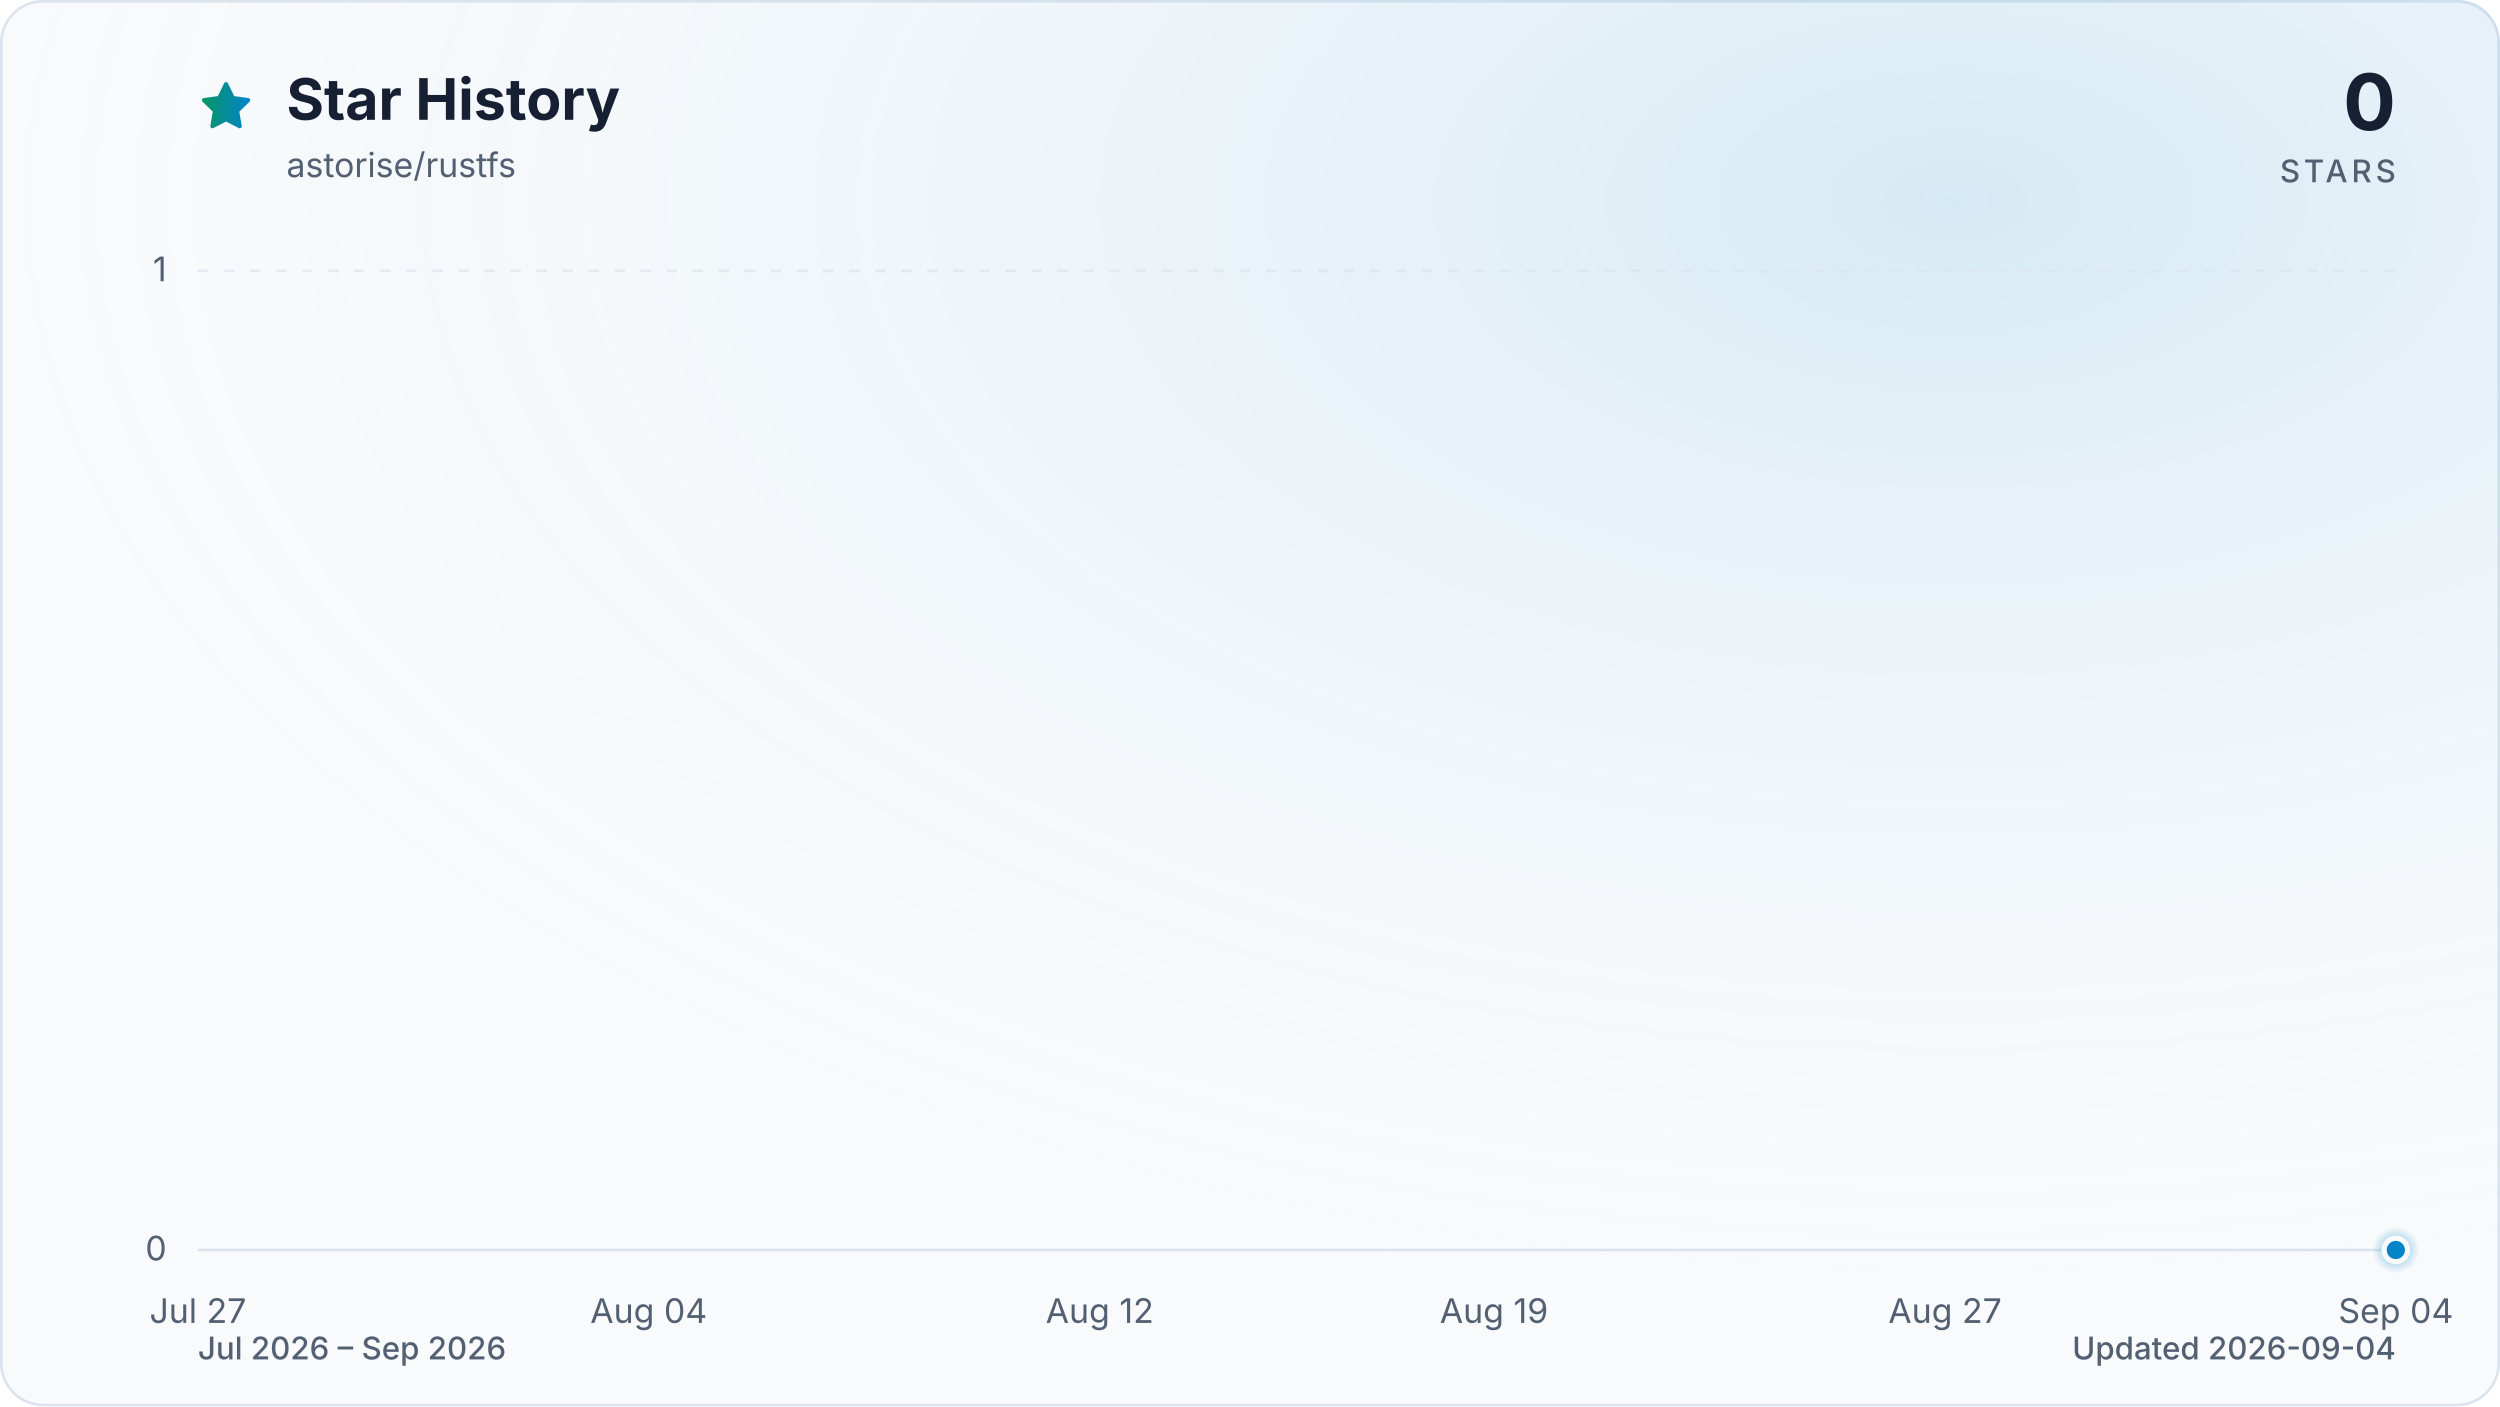
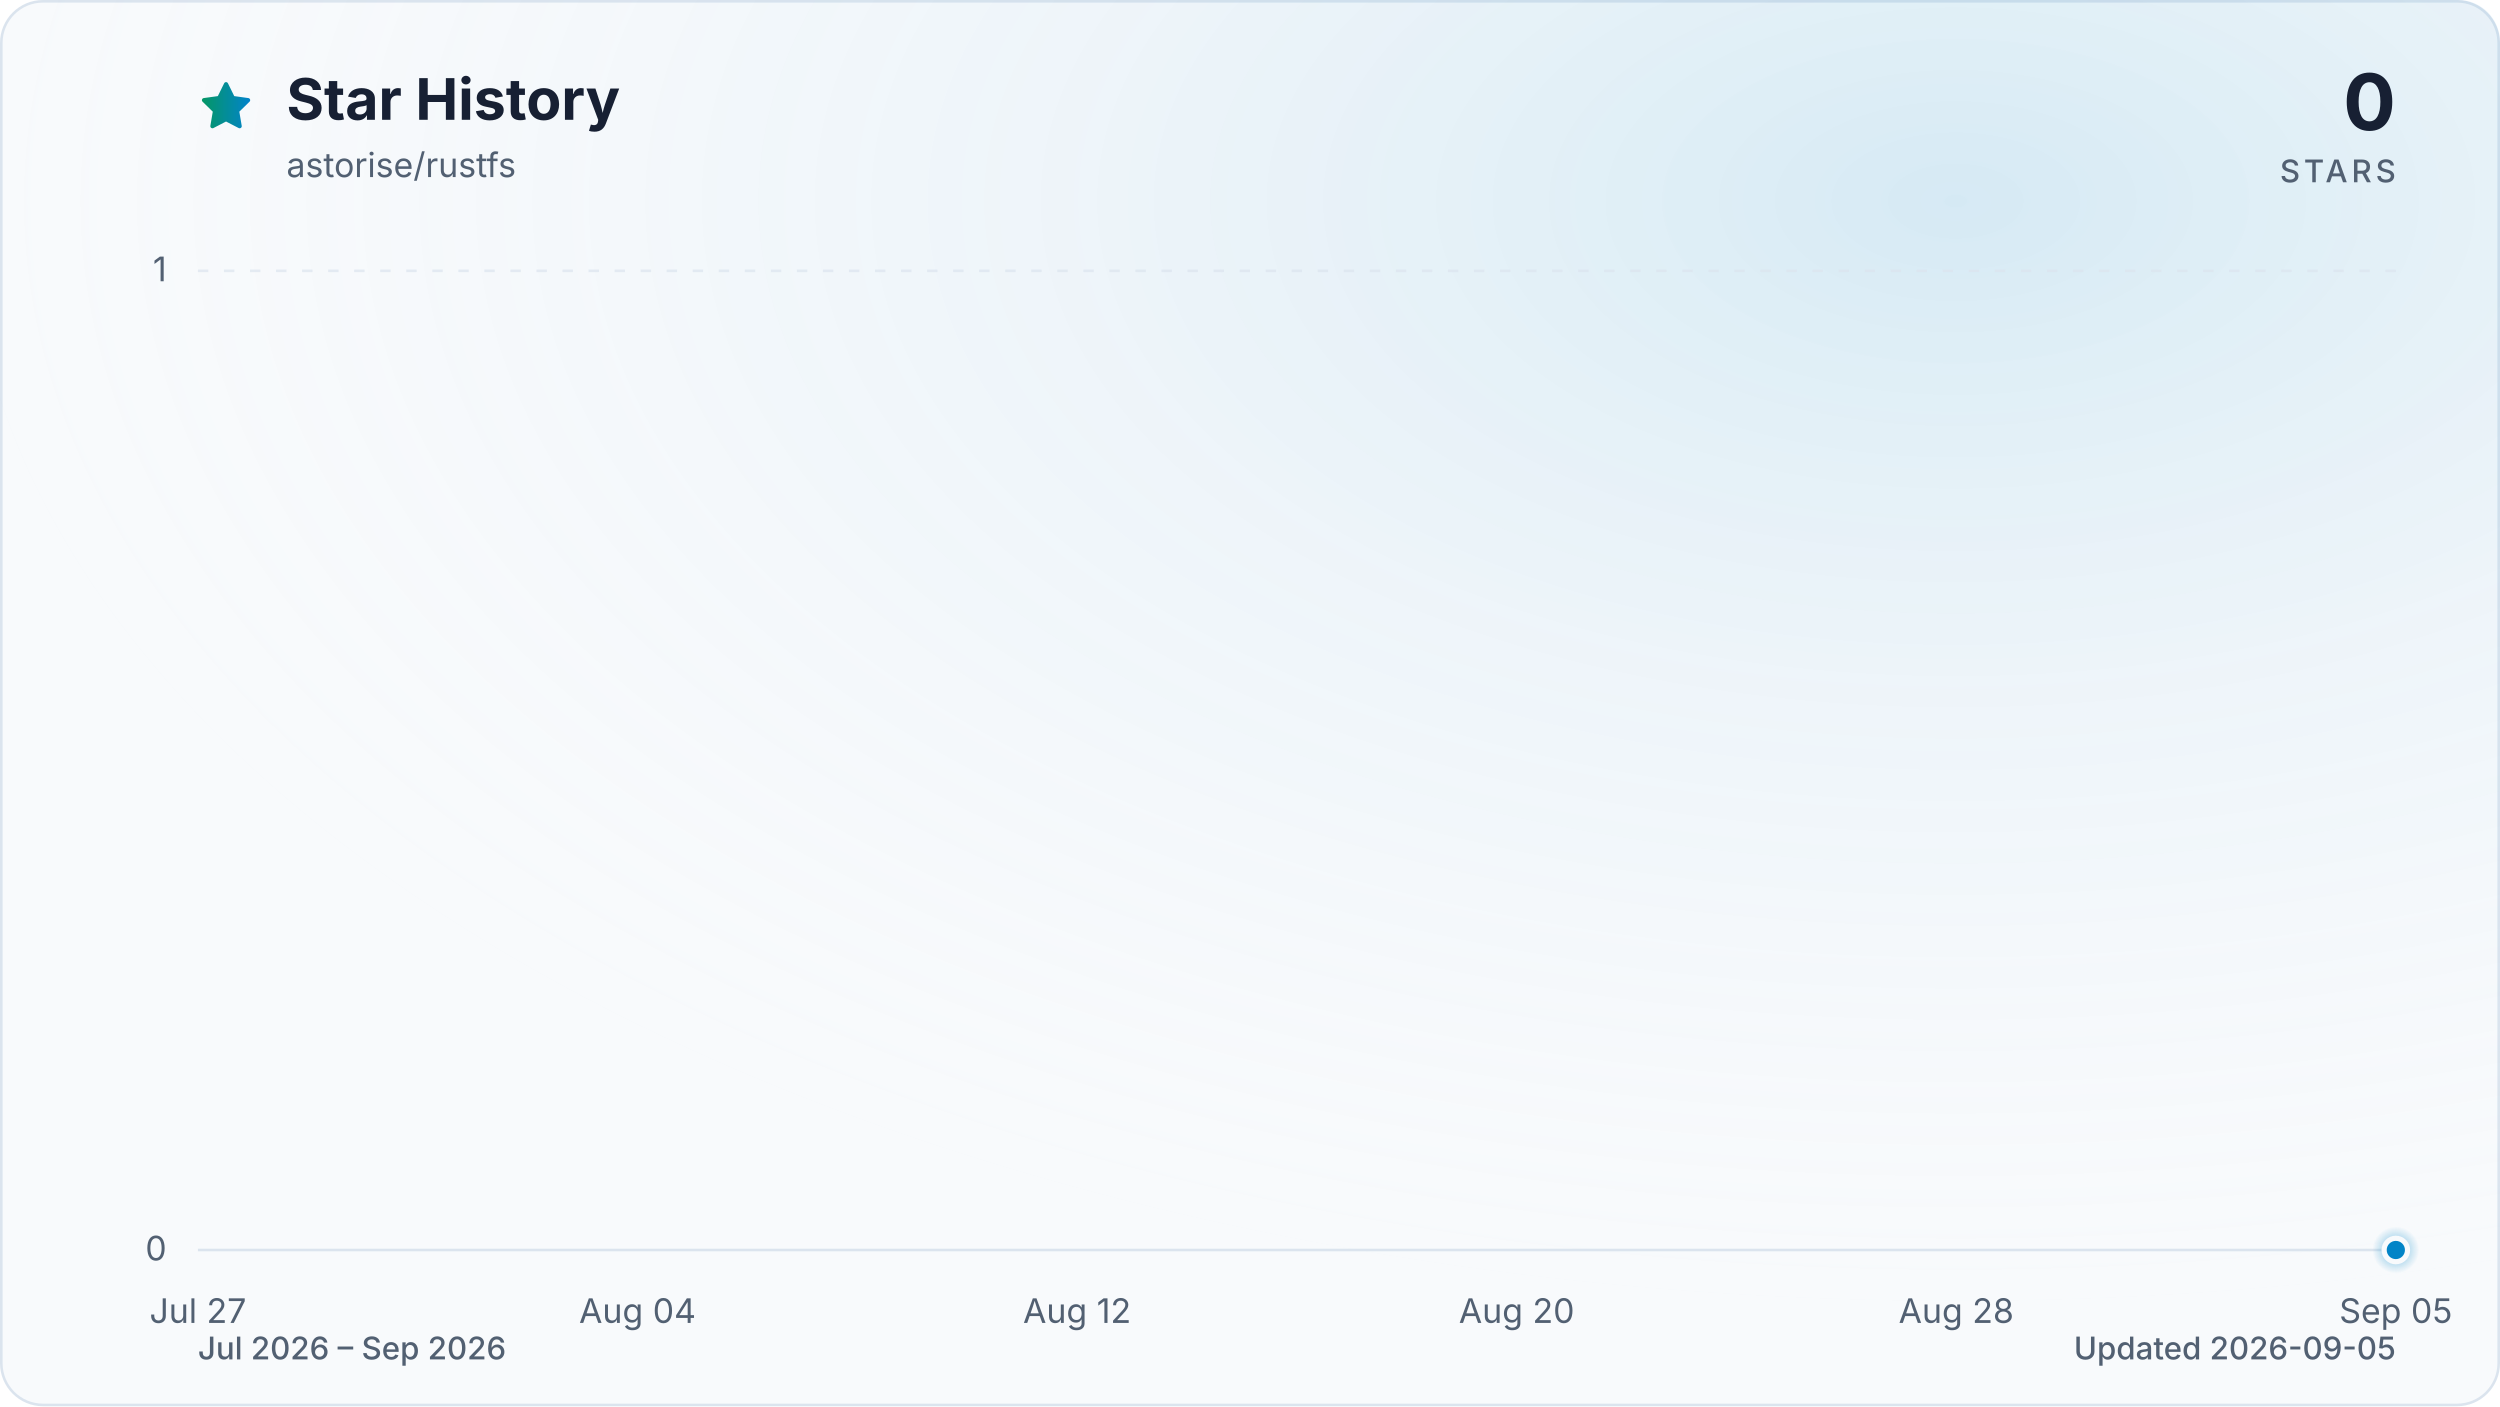
<svg xmlns="http://www.w3.org/2000/svg" viewBox="0 0 960 540" role="img" aria-labelledby="title description" data-style="gradient" data-variant="glow" data-animated="true">
  <defs>
    <linearGradient id="trend" x1="0" y1="0" x2="1" y2="0">
      <stop offset="0%" stop-color="#059669" />
      <stop offset="100%" stop-color="#0284c7" />
    </linearGradient>
    <linearGradient id="area" x1="0" y1="0" x2="0" y2="1">
      <stop offset="0%" stop-color="#059669" stop-opacity="0.30" />
      <stop offset="55%" stop-color="#0284c7" stop-opacity="0.10" />
      <stop offset="100%" stop-color="#0284c7" stop-opacity="0.01" />
    </linearGradient>
    <radialGradient id="marker-halo" cx="50%" cy="50%" r="50%">
      <stop offset="0%" stop-color="#0284c7" stop-opacity="0.55" />
      <stop offset="100%" stop-color="#0284c7" stop-opacity="0" />
    </radialGradient>
    <radialGradient id="surface-glow" cx="78%" cy="14%" r="80%">
      <stop offset="0%" stop-color="#0284c7" stop-opacity="0.14" />
      <stop offset="100%" stop-color="#f8fafc" stop-opacity="0" />
    </radialGradient>
    <filter id="trend-glow" x="-20%" y="-20%" width="140%" height="140%">
      <feGaussianBlur stdDeviation="7" />
    </filter>
  </defs>
  <style>
.trend-enter{transform-box:fill-box;transform-origin:center;animation:trend-enter 520ms cubic-bezier(0.16,1,0.3,1)}
.marker-enter{transform-box:fill-box;transform-origin:center;animation:marker-enter 320ms cubic-bezier(0.16,1,0.3,1) 200ms both}
.marker-pulse{transform-box:fill-box;transform-origin:center;animation:marker-pulse 2.6s ease-out infinite}
@keyframes trend-enter{from{opacity:.35;transform:translateY(10px)}to{opacity:1;transform:translateY(0)}}
@keyframes marker-enter{from{opacity:0;transform:scale(.4)}to{opacity:1;transform:scale(1)}}
@keyframes marker-pulse{0%{opacity:.5;transform:scale(.7)}70%,100%{opacity:0;transform:scale(2.1)}}
@media (prefers-reduced-motion:reduce){.trend-enter,.marker-enter,.marker-pulse{animation:none!important}}
@media (prefers-reduced-motion:reduce){.marker-pulse{opacity:0}}
</style>
  <rect x="0.5" y="0.5" width="959" height="539" fill="#f8fafc" stroke="#dbe4ee" stroke-width="1" rx="16" />
  <rect width="960" height="540" fill="url(#surface-glow)" rx="16" />
  <path d="M12 2.6l2.9 5.9 6.5.9-4.7 4.6 1.1 6.5-5.8-3-5.8 3 1.1-6.5-4.7-4.6 6.5-.9L12 2.6Z" transform="translate(76 30) scale(.9)" fill="url(#trend)" stroke="url(#trend)" stroke-width="1.8" stroke-linejoin="round" aria-hidden="true" />
  <text x="110" y="46" fill="#172033" font-family="ui-sans-serif, system-ui, -apple-system, BlinkMacSystemFont, 'Segoe UI', sans-serif" font-size="22" font-weight="700">Star History</text>
  <text x="110" y="68" fill="#526072" font-family="ui-sans-serif, system-ui, -apple-system, BlinkMacSystemFont, 'Segoe UI', sans-serif" font-size="13">astorise/rustfs</text>
  <text x="920" y="50" fill="#172033" font-family="ui-sans-serif, system-ui, -apple-system, BlinkMacSystemFont, 'Segoe UI', sans-serif" font-size="30" font-weight="700" text-anchor="end">0</text>
  <text x="920" y="70" fill="#526072" font-family="ui-sans-serif, system-ui, -apple-system, BlinkMacSystemFont, 'Segoe UI', sans-serif" font-size="12" font-weight="500" letter-spacing="1.5" text-anchor="end">STARS</text>
  <line x1="76" y1="480.0" x2="920" y2="480.0" stroke="#dbe4ee" stroke-width="1" stroke-dasharray="0" opacity="1" />
  <text x="64" y="484.0" fill="#526072" font-family="ui-sans-serif, system-ui, -apple-system, BlinkMacSystemFont, 'Segoe UI', sans-serif" font-size="13" text-anchor="end">0</text>
  <line x1="76" y1="104.0" x2="920" y2="104.0" stroke="#dbe4ee" stroke-width="1" stroke-dasharray="4 6" opacity="0.7" />
  <text x="64" y="108.0" fill="#526072" font-family="ui-sans-serif, system-ui, -apple-system, BlinkMacSystemFont, 'Segoe UI', sans-serif" font-size="13" text-anchor="end">1</text>
  <text x="76.0" y="508" fill="#526072" font-family="ui-sans-serif, system-ui, -apple-system, BlinkMacSystemFont, 'Segoe UI', sans-serif" font-size="13" text-anchor="middle">Jul 27</text>
-   <text x="249.1" y="508" fill="#526072" font-family="ui-sans-serif, system-ui, -apple-system, BlinkMacSystemFont, 'Segoe UI', sans-serif" font-size="13" text-anchor="middle">Aug 04</text>
-   <text x="422.3" y="508" fill="#526072" font-family="ui-sans-serif, system-ui, -apple-system, BlinkMacSystemFont, 'Segoe UI', sans-serif" font-size="13" text-anchor="middle">Aug 12</text>
-   <text x="573.7" y="508" fill="#526072" font-family="ui-sans-serif, system-ui, -apple-system, BlinkMacSystemFont, 'Segoe UI', sans-serif" font-size="13" text-anchor="middle">Aug 19</text>
-   <text x="746.9" y="508" fill="#526072" font-family="ui-sans-serif, system-ui, -apple-system, BlinkMacSystemFont, 'Segoe UI', sans-serif" font-size="13" text-anchor="middle">Aug 27</text>
-   <text x="920.0" y="508" fill="#526072" font-family="ui-sans-serif, system-ui, -apple-system, BlinkMacSystemFont, 'Segoe UI', sans-serif" font-size="13" text-anchor="middle">Sep 04</text>
+   <text x="244.8" y="508" fill="#526072" font-family="ui-sans-serif, system-ui, -apple-system, BlinkMacSystemFont, 'Segoe UI', sans-serif" font-size="13" text-anchor="middle">Aug 04</text>
+   <text x="413.6" y="508" fill="#526072" font-family="ui-sans-serif, system-ui, -apple-system, BlinkMacSystemFont, 'Segoe UI', sans-serif" font-size="13" text-anchor="middle">Aug 12</text>
+   <text x="582.4" y="508" fill="#526072" font-family="ui-sans-serif, system-ui, -apple-system, BlinkMacSystemFont, 'Segoe UI', sans-serif" font-size="13" text-anchor="middle">Aug 20</text>
+   <text x="751.2" y="508" fill="#526072" font-family="ui-sans-serif, system-ui, -apple-system, BlinkMacSystemFont, 'Segoe UI', sans-serif" font-size="13" text-anchor="middle">Aug 28</text>
+   <text x="920.0" y="508" fill="#526072" font-family="ui-sans-serif, system-ui, -apple-system, BlinkMacSystemFont, 'Segoe UI', sans-serif" font-size="13" text-anchor="middle">Sep 05</text>
  <g class="trend-enter">
-     <path d="M 76.0 480.0 C 83.2 480.0, 90.4 480.0, 97.6 480.0 C 104.9 480.0, 112.1 480.0, 119.3 480.0 C 126.5 480.0, 133.7 480.0, 140.9 480.0 C 148.1 480.0, 155.4 480.0, 162.6 480.0 C 169.8 480.0, 177.0 480.0, 184.2 480.0 C 191.4 480.0, 198.6 480.0, 205.8 480.0 C 213.1 480.0, 220.3 480.0, 227.5 480.0 C 234.7 480.0, 241.9 480.0, 249.1 480.0 C 256.3 480.0, 263.6 480.0, 270.8 480.0 C 278.0 480.0, 285.2 480.0, 292.4 480.0 C 299.6 480.0, 306.8 480.0, 314.1 480.0 C 321.3 480.0, 328.5 480.0, 335.7 480.0 C 342.9 480.0, 350.1 480.0, 357.3 480.0 C 364.5 480.0, 371.8 480.0, 379.0 480.0 C 386.2 480.0, 393.4 480.0, 400.6 480.0 C 407.8 480.0, 415.0 480.0, 422.3 480.0 C 429.5 480.0, 436.7 480.0, 443.9 480.0 C 451.1 480.0, 458.3 480.0, 465.5 480.0 C 472.8 480.0, 480.0 480.0, 487.2 480.0 C 494.4 480.0, 501.6 480.0, 508.8 480.0 C 516.0 480.0, 523.2 480.0, 530.5 480.0 C 537.7 480.0, 544.9 480.0, 552.1 480.0 C 559.3 480.0, 566.5 480.0, 573.7 480.0 C 581.0 480.0, 588.2 480.0, 595.4 480.0 C 602.6 480.0, 609.8 480.0, 617.0 480.0 C 624.2 480.0, 631.5 480.0, 638.7 480.0 C 645.9 480.0, 653.1 480.0, 660.3 480.0 C 667.5 480.0, 674.7 480.0, 681.9 480.0 C 689.2 480.0, 696.4 480.0, 703.6 480.0 C 710.8 480.0, 718.0 480.0, 725.2 480.0 C 732.4 480.0, 739.7 480.0, 746.9 480.0 C 754.1 480.0, 761.3 480.0, 768.5 480.0 C 775.7 480.0, 782.9 480.0, 790.2 480.0 C 797.4 480.0, 804.6 480.0, 811.8 480.0 C 819.0 480.0, 826.2 480.0, 833.4 480.0 C 840.6 480.0, 847.9 480.0, 855.1 480.0 C 862.3 480.0, 869.5 480.0, 876.7 480.0 C 883.9 480.0, 891.1 480.0, 898.4 480.0 C 905.6 480.0, 912.8 480.0, 920.0 480.0 L 920.0 480.0 L 76.0 480.0 Z" fill="url(#area)" />
-     <path d="M 76.0 480.0 C 83.2 480.0, 90.4 480.0, 97.6 480.0 C 104.9 480.0, 112.1 480.0, 119.3 480.0 C 126.5 480.0, 133.7 480.0, 140.9 480.0 C 148.1 480.0, 155.4 480.0, 162.6 480.0 C 169.8 480.0, 177.0 480.0, 184.2 480.0 C 191.4 480.0, 198.6 480.0, 205.8 480.0 C 213.1 480.0, 220.3 480.0, 227.5 480.0 C 234.7 480.0, 241.9 480.0, 249.1 480.0 C 256.3 480.0, 263.6 480.0, 270.8 480.0 C 278.0 480.0, 285.2 480.0, 292.4 480.0 C 299.6 480.0, 306.8 480.0, 314.1 480.0 C 321.3 480.0, 328.5 480.0, 335.7 480.0 C 342.9 480.0, 350.1 480.0, 357.3 480.0 C 364.5 480.0, 371.8 480.0, 379.0 480.0 C 386.2 480.0, 393.4 480.0, 400.6 480.0 C 407.8 480.0, 415.0 480.0, 422.3 480.0 C 429.5 480.0, 436.7 480.0, 443.9 480.0 C 451.1 480.0, 458.3 480.0, 465.5 480.0 C 472.8 480.0, 480.0 480.0, 487.2 480.0 C 494.4 480.0, 501.6 480.0, 508.8 480.0 C 516.0 480.0, 523.2 480.0, 530.5 480.0 C 537.7 480.0, 544.9 480.0, 552.1 480.0 C 559.3 480.0, 566.5 480.0, 573.7 480.0 C 581.0 480.0, 588.2 480.0, 595.4 480.0 C 602.6 480.0, 609.8 480.0, 617.0 480.0 C 624.2 480.0, 631.5 480.0, 638.7 480.0 C 645.9 480.0, 653.1 480.0, 660.3 480.0 C 667.5 480.0, 674.7 480.0, 681.9 480.0 C 689.2 480.0, 696.4 480.0, 703.6 480.0 C 710.8 480.0, 718.0 480.0, 725.2 480.0 C 732.4 480.0, 739.7 480.0, 746.9 480.0 C 754.1 480.0, 761.3 480.0, 768.5 480.0 C 775.7 480.0, 782.9 480.0, 790.2 480.0 C 797.4 480.0, 804.6 480.0, 811.8 480.0 C 819.0 480.0, 826.2 480.0, 833.4 480.0 C 840.6 480.0, 847.9 480.0, 855.1 480.0 C 862.3 480.0, 869.5 480.0, 876.7 480.0 C 883.9 480.0, 891.1 480.0, 898.4 480.0 C 905.6 480.0, 912.8 480.0, 920.0 480.0" fill="none" stroke="url(#trend)" stroke-width="12" stroke-linecap="round" stroke-linejoin="round" opacity="0.16" filter="url(#trend-glow)" />
-     <path d="M 76.0 480.0 C 83.2 480.0, 90.4 480.0, 97.6 480.0 C 104.9 480.0, 112.1 480.0, 119.3 480.0 C 126.5 480.0, 133.7 480.0, 140.9 480.0 C 148.1 480.0, 155.4 480.0, 162.6 480.0 C 169.8 480.0, 177.0 480.0, 184.2 480.0 C 191.4 480.0, 198.6 480.0, 205.8 480.0 C 213.1 480.0, 220.3 480.0, 227.5 480.0 C 234.7 480.0, 241.9 480.0, 249.1 480.0 C 256.3 480.0, 263.6 480.0, 270.8 480.0 C 278.0 480.0, 285.2 480.0, 292.4 480.0 C 299.6 480.0, 306.8 480.0, 314.1 480.0 C 321.3 480.0, 328.5 480.0, 335.7 480.0 C 342.9 480.0, 350.1 480.0, 357.3 480.0 C 364.5 480.0, 371.8 480.0, 379.0 480.0 C 386.2 480.0, 393.4 480.0, 400.6 480.0 C 407.8 480.0, 415.0 480.0, 422.3 480.0 C 429.5 480.0, 436.7 480.0, 443.9 480.0 C 451.1 480.0, 458.3 480.0, 465.5 480.0 C 472.8 480.0, 480.0 480.0, 487.2 480.0 C 494.4 480.0, 501.6 480.0, 508.8 480.0 C 516.0 480.0, 523.2 480.0, 530.5 480.0 C 537.7 480.0, 544.9 480.0, 552.1 480.0 C 559.3 480.0, 566.5 480.0, 573.7 480.0 C 581.0 480.0, 588.2 480.0, 595.4 480.0 C 602.6 480.0, 609.8 480.0, 617.0 480.0 C 624.2 480.0, 631.5 480.0, 638.7 480.0 C 645.9 480.0, 653.1 480.0, 660.3 480.0 C 667.5 480.0, 674.7 480.0, 681.9 480.0 C 689.2 480.0, 696.4 480.0, 703.6 480.0 C 710.8 480.0, 718.0 480.0, 725.2 480.0 C 732.4 480.0, 739.7 480.0, 746.9 480.0 C 754.1 480.0, 761.3 480.0, 768.5 480.0 C 775.7 480.0, 782.9 480.0, 790.2 480.0 C 797.4 480.0, 804.6 480.0, 811.8 480.0 C 819.0 480.0, 826.2 480.0, 833.4 480.0 C 840.6 480.0, 847.9 480.0, 855.1 480.0 C 862.3 480.0, 869.5 480.0, 876.7 480.0 C 883.9 480.0, 891.1 480.0, 898.4 480.0 C 905.6 480.0, 912.8 480.0, 920.0 480.0" fill="none" stroke="url(#trend)" stroke-width="3" stroke-linecap="round" stroke-linejoin="round" />
+     <path d="M 76.0 480.0 C 83.0 480.0, 90.1 480.0, 97.1 480.0 C 104.1 480.0, 111.2 480.0, 118.2 480.0 C 125.2 480.0, 132.3 480.0, 139.3 480.0 C 146.3 480.0, 153.4 480.0, 160.4 480.0 C 167.4 480.0, 174.5 480.0, 181.5 480.0 C 188.5 480.0, 195.6 480.0, 202.6 480.0 C 209.6 480.0, 216.7 480.0, 223.7 480.0 C 230.7 480.0, 237.8 480.0, 244.8 480.0 C 251.8 480.0, 258.9 480.0, 265.9 480.0 C 272.9 480.0, 280.0 480.0, 287.0 480.0 C 294.0 480.0, 301.1 480.0, 308.1 480.0 C 315.1 480.0, 322.2 480.0, 329.2 480.0 C 336.2 480.0, 343.3 480.0, 350.3 480.0 C 357.3 480.0, 364.4 480.0, 371.4 480.0 C 378.4 480.0, 385.5 480.0, 392.5 480.0 C 399.5 480.0, 406.6 480.0, 413.6 480.0 C 420.6 480.0, 427.7 480.0, 434.7 480.0 C 441.7 480.0, 448.8 480.0, 455.8 480.0 C 462.8 480.0, 469.9 480.0, 476.9 480.0 C 483.9 480.0, 491.0 480.0, 498.0 480.0 C 505.0 480.0, 512.1 480.0, 519.1 480.0 C 526.1 480.0, 533.2 480.0, 540.2 480.0 C 547.2 480.0, 554.3 480.0, 561.3 480.0 C 568.3 480.0, 575.4 480.0, 582.4 480.0 C 589.4 480.0, 596.5 480.0, 603.5 480.0 C 610.5 480.0, 617.6 480.0, 624.6 480.0 C 631.6 480.0, 638.7 480.0, 645.7 480.0 C 652.7 480.0, 659.8 480.0, 666.8 480.0 C 673.8 480.0, 680.9 480.0, 687.9 480.0 C 694.9 480.0, 702.0 480.0, 709.0 480.0 C 716.0 480.0, 723.1 480.0, 730.1 480.0 C 737.1 480.0, 744.2 480.0, 751.2 480.0 C 758.2 480.0, 765.3 480.0, 772.3 480.0 C 779.3 480.0, 786.4 480.0, 793.4 480.0 C 800.4 480.0, 807.5 480.0, 814.5 480.0 C 821.5 480.0, 828.6 480.0, 835.6 480.0 C 842.6 480.0, 849.7 480.0, 856.7 480.0 C 863.7 480.0, 870.8 480.0, 877.8 480.0 C 884.8 480.0, 891.9 480.0, 898.9 480.0 C 905.9 480.0, 913.0 480.0, 920.0 480.0 L 920.0 480.0 L 76.0 480.0 Z" fill="url(#area)" />
+     <path d="M 76.0 480.0 C 83.0 480.0, 90.1 480.0, 97.1 480.0 C 104.1 480.0, 111.2 480.0, 118.2 480.0 C 125.2 480.0, 132.3 480.0, 139.3 480.0 C 146.3 480.0, 153.4 480.0, 160.4 480.0 C 167.4 480.0, 174.5 480.0, 181.5 480.0 C 188.5 480.0, 195.6 480.0, 202.6 480.0 C 209.6 480.0, 216.7 480.0, 223.7 480.0 C 230.7 480.0, 237.8 480.0, 244.8 480.0 C 251.8 480.0, 258.9 480.0, 265.9 480.0 C 272.9 480.0, 280.0 480.0, 287.0 480.0 C 294.0 480.0, 301.1 480.0, 308.1 480.0 C 315.1 480.0, 322.2 480.0, 329.2 480.0 C 336.2 480.0, 343.3 480.0, 350.3 480.0 C 357.3 480.0, 364.4 480.0, 371.4 480.0 C 378.4 480.0, 385.5 480.0, 392.5 480.0 C 399.5 480.0, 406.6 480.0, 413.6 480.0 C 420.6 480.0, 427.7 480.0, 434.7 480.0 C 441.7 480.0, 448.8 480.0, 455.8 480.0 C 462.8 480.0, 469.9 480.0, 476.9 480.0 C 483.9 480.0, 491.0 480.0, 498.0 480.0 C 505.0 480.0, 512.1 480.0, 519.1 480.0 C 526.1 480.0, 533.2 480.0, 540.2 480.0 C 547.2 480.0, 554.3 480.0, 561.3 480.0 C 568.3 480.0, 575.4 480.0, 582.4 480.0 C 589.4 480.0, 596.5 480.0, 603.5 480.0 C 610.5 480.0, 617.6 480.0, 624.6 480.0 C 631.6 480.0, 638.7 480.0, 645.7 480.0 C 652.7 480.0, 659.8 480.0, 666.8 480.0 C 673.8 480.0, 680.9 480.0, 687.9 480.0 C 694.9 480.0, 702.0 480.0, 709.0 480.0 C 716.0 480.0, 723.1 480.0, 730.1 480.0 C 737.1 480.0, 744.2 480.0, 751.2 480.0 C 758.2 480.0, 765.3 480.0, 772.3 480.0 C 779.3 480.0, 786.4 480.0, 793.4 480.0 C 800.4 480.0, 807.5 480.0, 814.5 480.0 C 821.5 480.0, 828.6 480.0, 835.6 480.0 C 842.6 480.0, 849.7 480.0, 856.7 480.0 C 863.7 480.0, 870.8 480.0, 877.8 480.0 C 884.8 480.0, 891.9 480.0, 898.9 480.0 C 905.9 480.0, 913.0 480.0, 920.0 480.0" fill="none" stroke="url(#trend)" stroke-width="12" stroke-linecap="round" stroke-linejoin="round" opacity="0.16" filter="url(#trend-glow)" />
+     <path d="M 76.0 480.0 C 83.0 480.0, 90.1 480.0, 97.1 480.0 C 104.1 480.0, 111.2 480.0, 118.2 480.0 C 125.2 480.0, 132.3 480.0, 139.3 480.0 C 146.3 480.0, 153.4 480.0, 160.4 480.0 C 167.4 480.0, 174.5 480.0, 181.5 480.0 C 188.5 480.0, 195.6 480.0, 202.6 480.0 C 209.6 480.0, 216.7 480.0, 223.7 480.0 C 230.7 480.0, 237.8 480.0, 244.8 480.0 C 251.8 480.0, 258.9 480.0, 265.9 480.0 C 272.9 480.0, 280.0 480.0, 287.0 480.0 C 294.0 480.0, 301.1 480.0, 308.1 480.0 C 315.1 480.0, 322.2 480.0, 329.2 480.0 C 336.2 480.0, 343.3 480.0, 350.3 480.0 C 357.3 480.0, 364.4 480.0, 371.4 480.0 C 378.4 480.0, 385.5 480.0, 392.5 480.0 C 399.5 480.0, 406.6 480.0, 413.6 480.0 C 420.6 480.0, 427.7 480.0, 434.7 480.0 C 441.7 480.0, 448.8 480.0, 455.8 480.0 C 462.8 480.0, 469.9 480.0, 476.9 480.0 C 483.9 480.0, 491.0 480.0, 498.0 480.0 C 505.0 480.0, 512.1 480.0, 519.1 480.0 C 526.1 480.0, 533.2 480.0, 540.2 480.0 C 547.2 480.0, 554.3 480.0, 561.3 480.0 C 568.3 480.0, 575.4 480.0, 582.4 480.0 C 589.4 480.0, 596.5 480.0, 603.5 480.0 C 610.5 480.0, 617.6 480.0, 624.6 480.0 C 631.6 480.0, 638.7 480.0, 645.7 480.0 C 652.7 480.0, 659.8 480.0, 666.8 480.0 C 673.8 480.0, 680.9 480.0, 687.9 480.0 C 694.9 480.0, 702.0 480.0, 709.0 480.0 C 716.0 480.0, 723.1 480.0, 730.1 480.0 C 737.1 480.0, 744.2 480.0, 751.2 480.0 C 758.2 480.0, 765.3 480.0, 772.3 480.0 C 779.3 480.0, 786.4 480.0, 793.4 480.0 C 800.4 480.0, 807.5 480.0, 814.5 480.0 C 821.5 480.0, 828.6 480.0, 835.6 480.0 C 842.6 480.0, 849.7 480.0, 856.7 480.0 C 863.7 480.0, 870.8 480.0, 877.8 480.0 C 884.8 480.0, 891.9 480.0, 898.9 480.0 C 905.9 480.0, 913.0 480.0, 920.0 480.0" fill="none" stroke="url(#trend)" stroke-width="3" stroke-linecap="round" stroke-linejoin="round" />
  </g>
  <g class="marker-enter">
    <circle class="marker-pulse" cx="920.0" cy="480.0" r="9" fill="url(#marker-halo)" />
    <circle cx="920.0" cy="480.0" r="4.5" fill="#0284c7" stroke="#f8fafc" stroke-width="2" />
  </g>
  <text x="76" y="522" fill="#526072" font-family="ui-sans-serif, system-ui, -apple-system, BlinkMacSystemFont, 'Segoe UI', sans-serif" font-size="12" font-weight="500">Jul 2026 – Sep 2026</text>
-   <text x="920" y="522" fill="#526072" font-family="ui-sans-serif, system-ui, -apple-system, BlinkMacSystemFont, 'Segoe UI', sans-serif" font-size="12" font-weight="500" text-anchor="end">Updated 2026-09-04</text>
+   <text x="920" y="522" fill="#526072" font-family="ui-sans-serif, system-ui, -apple-system, BlinkMacSystemFont, 'Segoe UI', sans-serif" font-size="12" font-weight="500" text-anchor="end">Updated 2026-09-05</text>
</svg>
